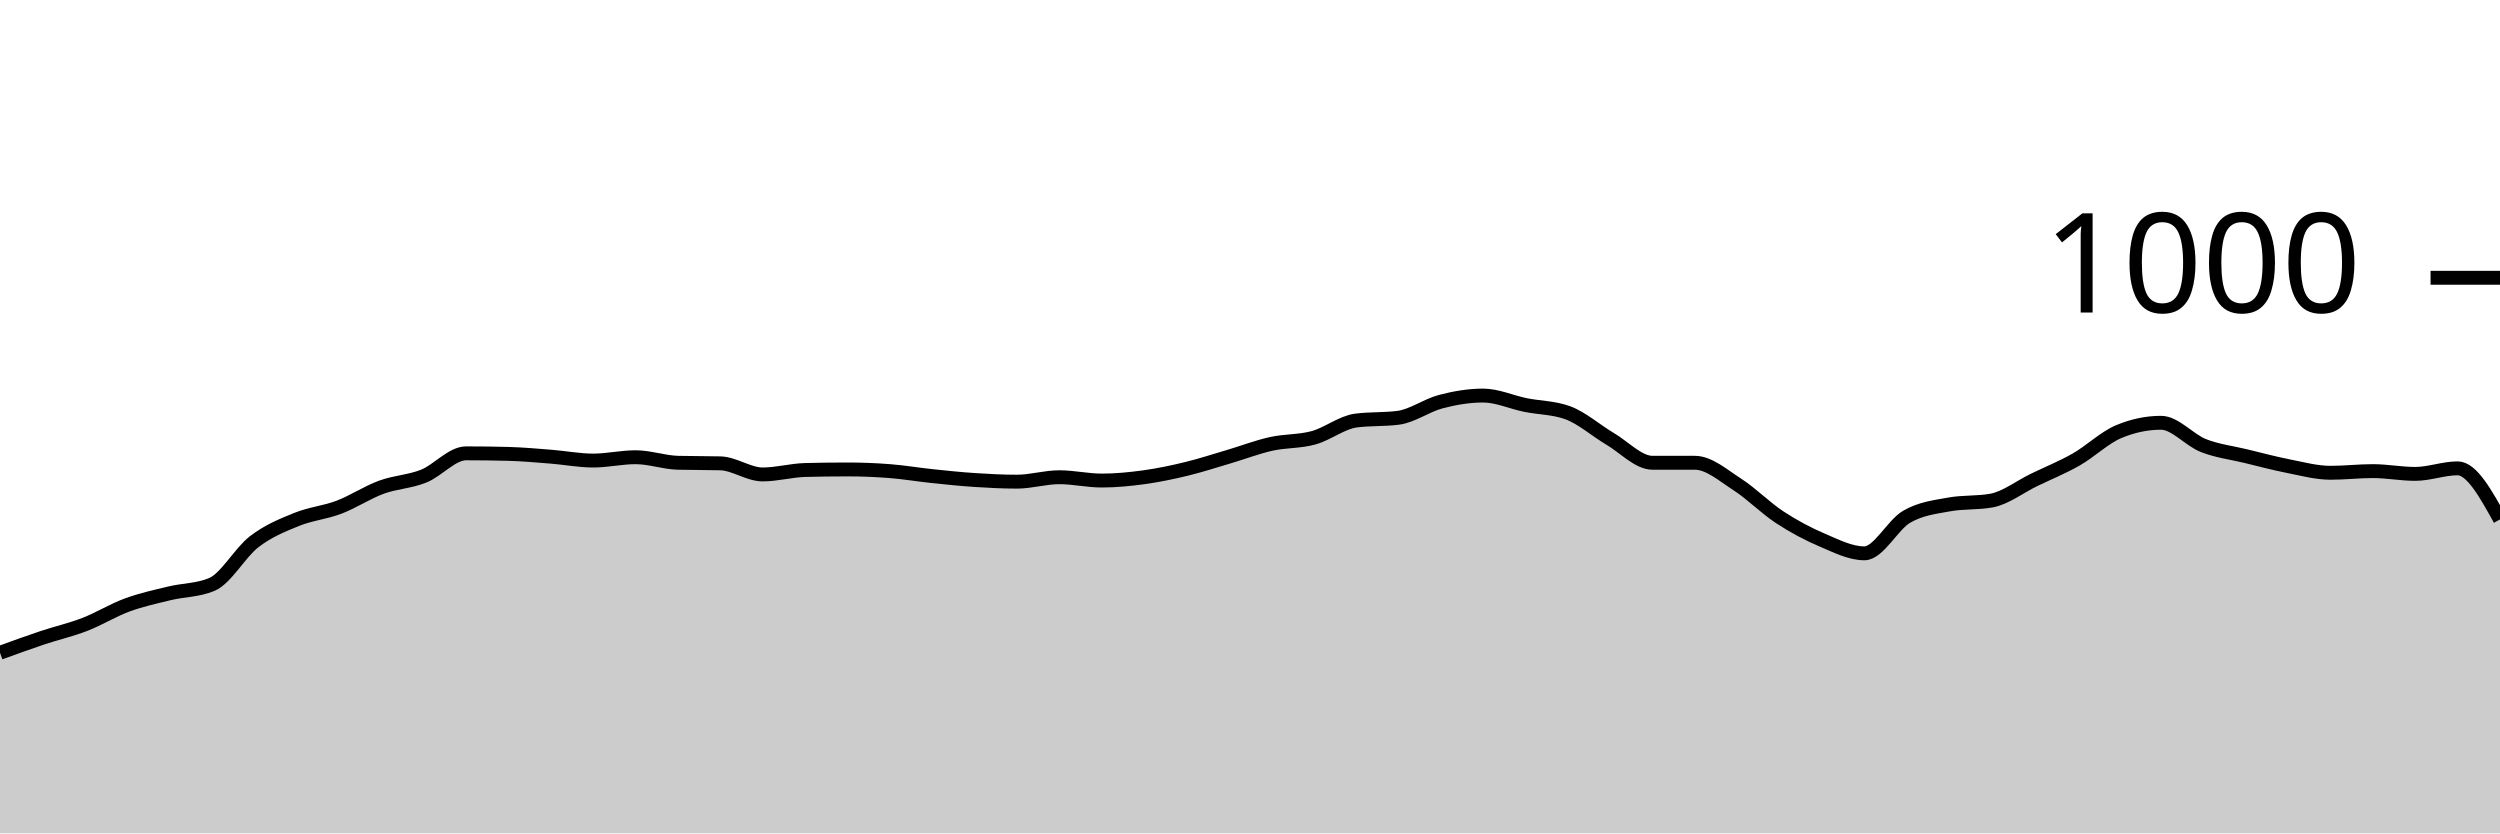
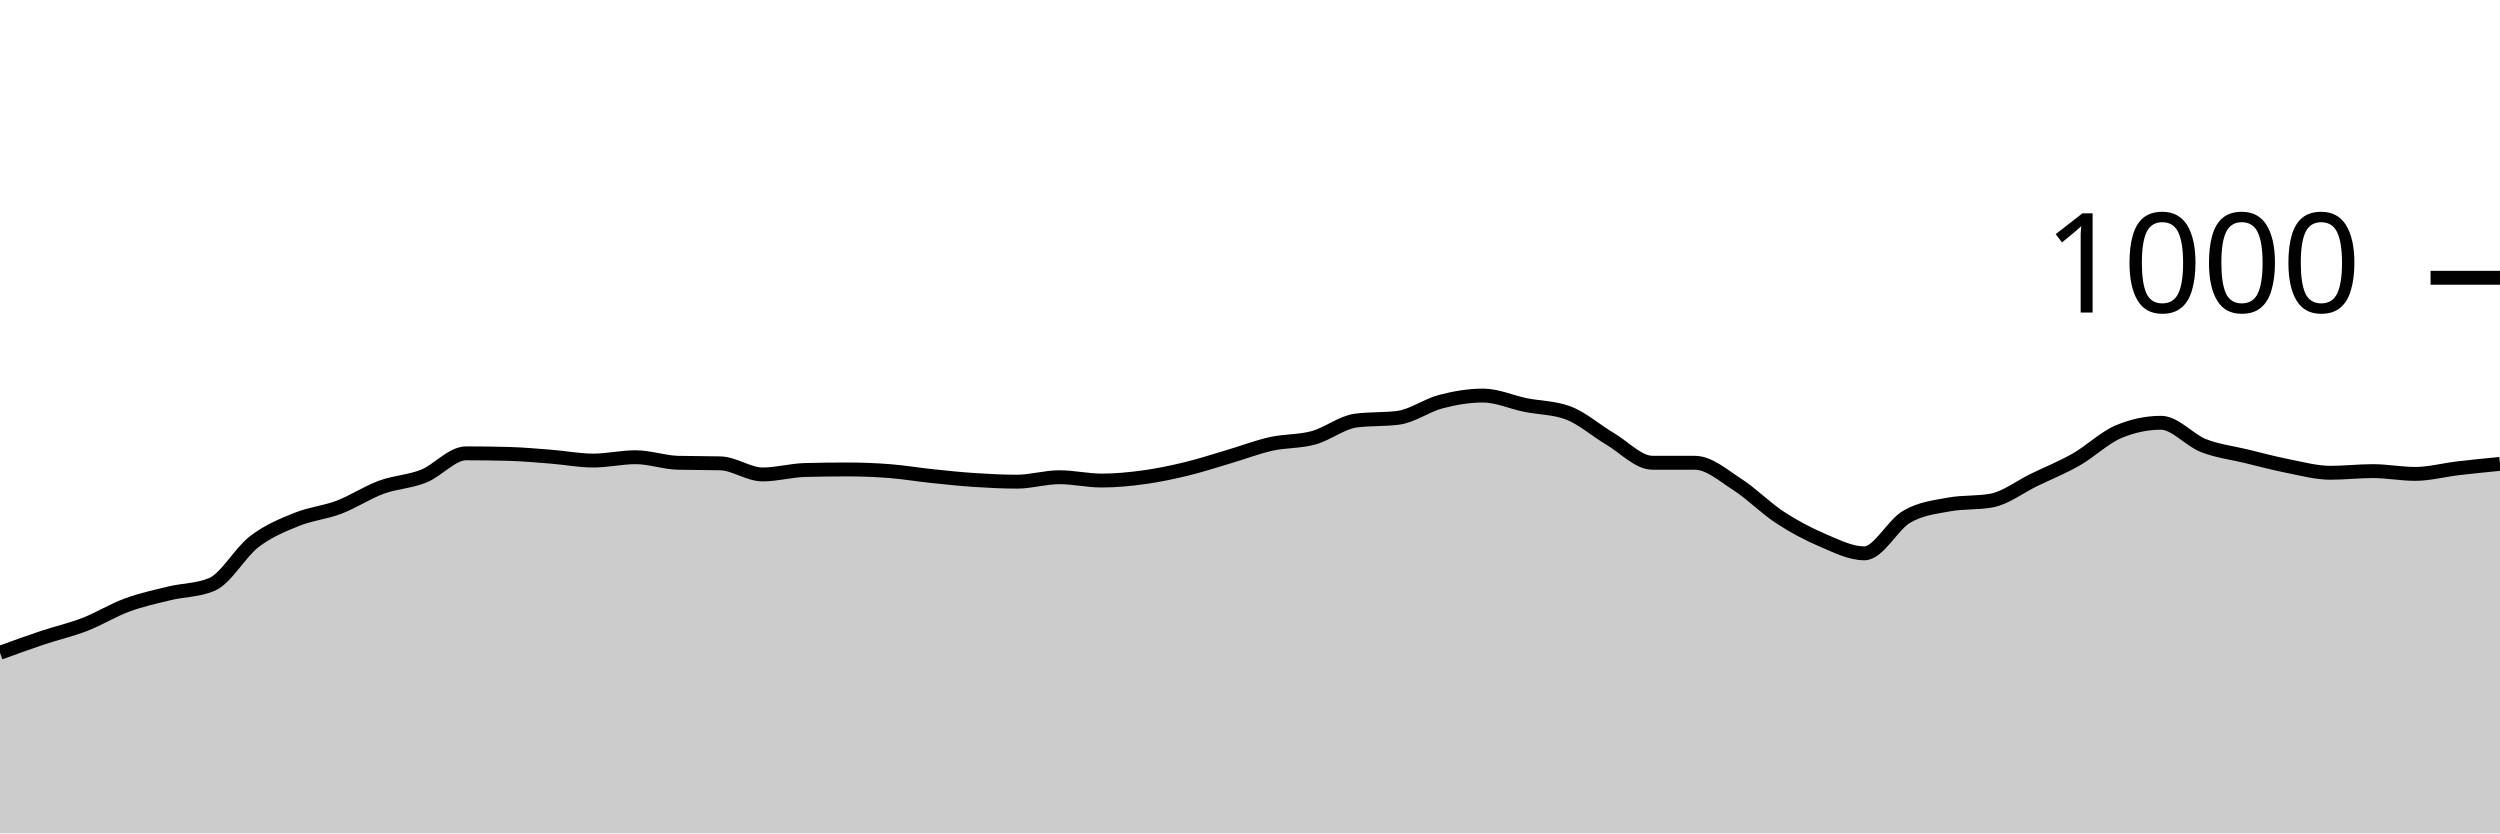
<svg xmlns="http://www.w3.org/2000/svg" viewBox="0 0 180 60">
  <g transform="translate(0,20)">
-     <path class="area" fill="rgba(0, 0, 0, 0.2)" d="M0,27C1.017,26.63,2.034,26.26,3.051,25.92C4.068,25.58,5.085,25.353,6.102,24.96C7.119,24.567,8.136,23.933,9.153,23.56C10.169,23.187,11.186,22.967,12.203,22.72C13.22,22.473,14.237,22.507,15.254,22.08C16.271,21.653,17.288,19.78,18.305,19C19.322,18.22,20.339,17.813,21.356,17.4C22.373,16.987,23.39,16.907,24.407,16.52C25.424,16.133,26.441,15.453,27.458,15.08C28.475,14.707,29.492,14.687,30.508,14.28C31.525,13.873,32.542,12.64,33.559,12.64C34.576,12.64,35.593,12.653,36.61,12.68C37.627,12.707,38.644,12.8,39.661,12.88C40.678,12.96,41.695,13.16,42.712,13.16C43.729,13.16,44.746,12.92,45.763,12.92C46.78,12.92,47.797,13.293,48.814,13.32C49.831,13.347,50.847,13.333,51.864,13.36C52.881,13.387,53.898,14.16,54.915,14.16C55.932,14.16,56.949,13.867,57.966,13.84C58.983,13.813,60,13.8,61.017,13.8C62.034,13.8,63.051,13.84,64.068,13.92C65.085,14,66.102,14.173,67.119,14.28C68.136,14.387,69.153,14.493,70.169,14.56C71.186,14.627,72.203,14.68,73.22,14.68C74.237,14.68,75.254,14.36,76.271,14.36C77.288,14.36,78.305,14.6,79.322,14.6C80.339,14.6,81.356,14.5,82.373,14.36C83.39,14.22,84.407,14.007,85.424,13.76C86.441,13.513,87.458,13.18,88.475,12.88C89.492,12.58,90.508,12.187,91.525,11.96C92.542,11.733,93.559,11.8,94.576,11.52C95.593,11.24,96.61,10.413,97.627,10.28C98.644,10.147,99.661,10.213,100.678,10.08C101.695,9.947,102.712,9.187,103.729,8.92C104.746,8.653,105.763,8.48,106.78,8.48C107.797,8.48,108.814,8.953,109.831,9.16C110.847,9.367,111.864,9.347,112.881,9.72C113.898,10.093,114.915,11,115.932,11.6C116.949,12.2,117.966,13.32,118.983,13.32C120,13.32,121.017,13.32,122.034,13.32C123.051,13.32,124.068,14.227,125.085,14.88C126.102,15.533,127.119,16.573,128.136,17.24C129.153,17.907,130.169,18.447,131.186,18.88C132.203,19.313,133.22,19.84,134.237,19.84C135.254,19.84,136.271,17.787,137.288,17.2C138.305,16.613,139.322,16.507,140.339,16.32C141.356,16.133,142.373,16.227,143.39,16.04C144.407,15.853,145.424,15.053,146.441,14.56C147.458,14.067,148.475,13.66,149.492,13.08C150.508,12.5,151.525,11.507,152.542,11.08C153.559,10.653,154.576,10.44,155.593,10.44C156.61,10.44,157.627,11.68,158.644,12.08C159.661,12.48,160.678,12.593,161.695,12.84C162.712,13.087,163.729,13.36,164.746,13.56C165.763,13.76,166.78,14.04,167.797,14.04C168.814,14.04,169.831,13.92,170.847,13.92C171.864,13.92,172.881,14.12,173.898,14.12C174.915,14.12,175.932,13.72,176.949,13.72C177.966,13.72,178.983,15.56,180,17.4L180,40C178.983,40,177.966,40,176.949,40C175.932,40,174.915,40,173.898,40C172.881,40,171.864,40,170.847,40C169.831,40,168.814,40,167.797,40C166.78,40,165.763,40,164.746,40C163.729,40,162.712,40,161.695,40C160.678,40,159.661,40,158.644,40C157.627,40,156.61,40,155.593,40C154.576,40,153.559,40,152.542,40C151.525,40,150.508,40,149.492,40C148.475,40,147.458,40,146.441,40C145.424,40,144.407,40,143.39,40C142.373,40,141.356,40,140.339,40C139.322,40,138.305,40,137.288,40C136.271,40,135.254,40,134.237,40C133.22,40,132.203,40,131.186,40C130.169,40,129.153,40,128.136,40C127.119,40,126.102,40,125.085,40C124.068,40,123.051,40,122.034,40C121.017,40,120,40,118.983,40C117.966,40,116.949,40,115.932,40C114.915,40,113.898,40,112.881,40C111.864,40,110.847,40,109.831,40C108.814,40,107.797,40,106.78,40C105.763,40,104.746,40,103.729,40C102.712,40,101.695,40,100.678,40C99.661,40,98.644,40,97.627,40C96.61,40,95.593,40,94.576,40C93.559,40,92.542,40,91.525,40C90.508,40,89.492,40,88.475,40C87.458,40,86.441,40,85.424,40C84.407,40,83.39,40,82.373,40C81.356,40,80.339,40,79.322,40C78.305,40,77.288,40,76.271,40C75.254,40,74.237,40,73.22,40C72.203,40,71.186,40,70.169,40C69.153,40,68.136,40,67.119,40C66.102,40,65.085,40,64.068,40C63.051,40,62.034,40,61.017,40C60,40,58.983,40,57.966,40C56.949,40,55.932,40,54.915,40C53.898,40,52.881,40,51.864,40C50.847,40,49.831,40,48.814,40C47.797,40,46.78,40,45.763,40C44.746,40,43.729,40,42.712,40C41.695,40,40.678,40,39.661,40C38.644,40,37.627,40,36.61,40C35.593,40,34.576,40,33.559,40C32.542,40,31.525,40,30.508,40C29.492,40,28.475,40,27.458,40C26.441,40,25.424,40,24.407,40C23.39,40,22.373,40,21.356,40C20.339,40,19.322,40,18.305,40C17.288,40,16.271,40,15.254,40C14.237,40,13.22,40,12.203,40C11.186,40,10.169,40,9.153,40C8.136,40,7.119,40,6.102,40C5.085,40,4.068,40,3.051,40C2.034,40,1.017,40,0,40Z" />
-     <path class="line" stroke="black" fill="none" d="M0,27C1.017,26.63,2.034,26.26,3.051,25.92C4.068,25.58,5.085,25.353,6.102,24.96C7.119,24.567,8.136,23.933,9.153,23.56C10.169,23.187,11.186,22.967,12.203,22.72C13.22,22.473,14.237,22.507,15.254,22.08C16.271,21.653,17.288,19.78,18.305,19C19.322,18.22,20.339,17.813,21.356,17.4C22.373,16.987,23.39,16.907,24.407,16.52C25.424,16.133,26.441,15.453,27.458,15.08C28.475,14.707,29.492,14.687,30.508,14.28C31.525,13.873,32.542,12.64,33.559,12.64C34.576,12.64,35.593,12.653,36.61,12.68C37.627,12.707,38.644,12.8,39.661,12.88C40.678,12.96,41.695,13.16,42.712,13.16C43.729,13.16,44.746,12.92,45.763,12.92C46.78,12.92,47.797,13.293,48.814,13.32C49.831,13.347,50.847,13.333,51.864,13.36C52.881,13.387,53.898,14.16,54.915,14.16C55.932,14.16,56.949,13.867,57.966,13.84C58.983,13.813,60,13.8,61.017,13.8C62.034,13.8,63.051,13.84,64.068,13.92C65.085,14,66.102,14.173,67.119,14.28C68.136,14.387,69.153,14.493,70.169,14.56C71.186,14.627,72.203,14.68,73.22,14.68C74.237,14.68,75.254,14.36,76.271,14.36C77.288,14.36,78.305,14.6,79.322,14.6C80.339,14.6,81.356,14.5,82.373,14.36C83.39,14.22,84.407,14.007,85.424,13.76C86.441,13.513,87.458,13.18,88.475,12.88C89.492,12.58,90.508,12.187,91.525,11.96C92.542,11.733,93.559,11.8,94.576,11.52C95.593,11.24,96.61,10.413,97.627,10.28C98.644,10.147,99.661,10.213,100.678,10.08C101.695,9.947,102.712,9.187,103.729,8.92C104.746,8.653,105.763,8.48,106.78,8.48C107.797,8.48,108.814,8.953,109.831,9.16C110.847,9.367,111.864,9.347,112.881,9.72C113.898,10.093,114.915,11,115.932,11.6C116.949,12.2,117.966,13.32,118.983,13.32C120,13.32,121.017,13.32,122.034,13.32C123.051,13.32,124.068,14.227,125.085,14.88C126.102,15.533,127.119,16.573,128.136,17.24C129.153,17.907,130.169,18.447,131.186,18.88C132.203,19.313,133.22,19.84,134.237,19.84C135.254,19.84,136.271,17.787,137.288,17.2C138.305,16.613,139.322,16.507,140.339,16.32C141.356,16.133,142.373,16.227,143.39,16.04C144.407,15.853,145.424,15.053,146.441,14.56C147.458,14.067,148.475,13.66,149.492,13.08C150.508,12.5,151.525,11.507,152.542,11.08C153.559,10.653,154.576,10.44,155.593,10.44C156.61,10.44,157.627,11.68,158.644,12.08C159.661,12.48,160.678,12.593,161.695,12.84C162.712,13.087,163.729,13.36,164.746,13.56C165.763,13.76,166.78,14.04,167.797,14.04C168.814,14.04,169.831,13.92,170.847,13.92C171.864,13.92,172.881,14.12,173.898,14.12C174.915,14.12,175.932,13.72,176.949,13.72C177.966,13.72,178.983,15.56,180,17.4" />
+     <path class="area" fill="rgba(0, 0, 0, 0.2)" d="M0,27C1.017,26.63,2.034,26.26,3.051,25.92C4.068,25.58,5.085,25.353,6.102,24.96C7.119,24.567,8.136,23.933,9.153,23.56C10.169,23.187,11.186,22.967,12.203,22.72C13.22,22.473,14.237,22.507,15.254,22.08C16.271,21.653,17.288,19.78,18.305,19C19.322,18.22,20.339,17.813,21.356,17.4C22.373,16.987,23.39,16.907,24.407,16.52C25.424,16.133,26.441,15.453,27.458,15.08C28.475,14.707,29.492,14.687,30.508,14.28C31.525,13.873,32.542,12.64,33.559,12.64C34.576,12.64,35.593,12.653,36.61,12.68C37.627,12.707,38.644,12.8,39.661,12.88C40.678,12.96,41.695,13.16,42.712,13.16C43.729,13.16,44.746,12.92,45.763,12.92C46.78,12.92,47.797,13.293,48.814,13.32C49.831,13.347,50.847,13.333,51.864,13.36C52.881,13.387,53.898,14.16,54.915,14.16C55.932,14.16,56.949,13.867,57.966,13.84C58.983,13.813,60,13.8,61.017,13.8C62.034,13.8,63.051,13.84,64.068,13.92C65.085,14,66.102,14.173,67.119,14.28C68.136,14.387,69.153,14.493,70.169,14.56C71.186,14.627,72.203,14.68,73.22,14.68C74.237,14.68,75.254,14.36,76.271,14.36C77.288,14.36,78.305,14.6,79.322,14.6C80.339,14.6,81.356,14.5,82.373,14.36C83.39,14.22,84.407,14.007,85.424,13.76C86.441,13.513,87.458,13.18,88.475,12.88C89.492,12.58,90.508,12.187,91.525,11.96C92.542,11.733,93.559,11.8,94.576,11.52C95.593,11.24,96.61,10.413,97.627,10.28C98.644,10.147,99.661,10.213,100.678,10.08C101.695,9.947,102.712,9.187,103.729,8.92C104.746,8.653,105.763,8.48,106.78,8.48C107.797,8.48,108.814,8.953,109.831,9.16C110.847,9.367,111.864,9.347,112.881,9.72C113.898,10.093,114.915,11,115.932,11.6C116.949,12.2,117.966,13.32,118.983,13.32C120,13.32,121.017,13.32,122.034,13.32C123.051,13.32,124.068,14.227,125.085,14.88C126.102,15.533,127.119,16.573,128.136,17.24C129.153,17.907,130.169,18.447,131.186,18.88C132.203,19.313,133.22,19.84,134.237,19.84C135.254,19.84,136.271,17.787,137.288,17.2C138.305,16.613,139.322,16.507,140.339,16.32C141.356,16.133,142.373,16.227,143.39,16.04C144.407,15.853,145.424,15.053,146.441,14.56C147.458,14.067,148.475,13.66,149.492,13.08C150.508,12.5,151.525,11.507,152.542,11.08C153.559,10.653,154.576,10.44,155.593,10.44C156.61,10.44,157.627,11.68,158.644,12.08C159.661,12.48,160.678,12.593,161.695,12.84C162.712,13.087,163.729,13.36,164.746,13.56C165.763,13.76,166.78,14.04,167.797,14.04C168.814,14.04,169.831,13.92,170.847,13.92C171.864,13.92,172.881,14.12,173.898,14.12C174.915,14.12,175.932,13.84,176.949,13.72C177.966,13.6,178.983,13.5,180,13.4L180,40C178.983,40,177.966,40,176.949,40C175.932,40,174.915,40,173.898,40C172.881,40,171.864,40,170.847,40C169.831,40,168.814,40,167.797,40C166.78,40,165.763,40,164.746,40C163.729,40,162.712,40,161.695,40C160.678,40,159.661,40,158.644,40C157.627,40,156.61,40,155.593,40C154.576,40,153.559,40,152.542,40C151.525,40,150.508,40,149.492,40C148.475,40,147.458,40,146.441,40C145.424,40,144.407,40,143.39,40C142.373,40,141.356,40,140.339,40C139.322,40,138.305,40,137.288,40C136.271,40,135.254,40,134.237,40C133.22,40,132.203,40,131.186,40C130.169,40,129.153,40,128.136,40C127.119,40,126.102,40,125.085,40C124.068,40,123.051,40,122.034,40C121.017,40,120,40,118.983,40C117.966,40,116.949,40,115.932,40C114.915,40,113.898,40,112.881,40C111.864,40,110.847,40,109.831,40C108.814,40,107.797,40,106.78,40C105.763,40,104.746,40,103.729,40C102.712,40,101.695,40,100.678,40C99.661,40,98.644,40,97.627,40C96.61,40,95.593,40,94.576,40C93.559,40,92.542,40,91.525,40C90.508,40,89.492,40,88.475,40C87.458,40,86.441,40,85.424,40C84.407,40,83.39,40,82.373,40C81.356,40,80.339,40,79.322,40C78.305,40,77.288,40,76.271,40C75.254,40,74.237,40,73.22,40C72.203,40,71.186,40,70.169,40C69.153,40,68.136,40,67.119,40C66.102,40,65.085,40,64.068,40C63.051,40,62.034,40,61.017,40C60,40,58.983,40,57.966,40C56.949,40,55.932,40,54.915,40C53.898,40,52.881,40,51.864,40C50.847,40,49.831,40,48.814,40C47.797,40,46.78,40,45.763,40C44.746,40,43.729,40,42.712,40C41.695,40,40.678,40,39.661,40C38.644,40,37.627,40,36.61,40C35.593,40,34.576,40,33.559,40C32.542,40,31.525,40,30.508,40C29.492,40,28.475,40,27.458,40C26.441,40,25.424,40,24.407,40C23.39,40,22.373,40,21.356,40C20.339,40,19.322,40,18.305,40C17.288,40,16.271,40,15.254,40C14.237,40,13.22,40,12.203,40C11.186,40,10.169,40,9.153,40C8.136,40,7.119,40,6.102,40C5.085,40,4.068,40,3.051,40C2.034,40,1.017,40,0,40Z" />
+     <path class="line" stroke="black" fill="none" d="M0,27C1.017,26.63,2.034,26.26,3.051,25.92C4.068,25.58,5.085,25.353,6.102,24.96C7.119,24.567,8.136,23.933,9.153,23.56C10.169,23.187,11.186,22.967,12.203,22.72C13.22,22.473,14.237,22.507,15.254,22.08C16.271,21.653,17.288,19.78,18.305,19C19.322,18.22,20.339,17.813,21.356,17.4C22.373,16.987,23.39,16.907,24.407,16.52C25.424,16.133,26.441,15.453,27.458,15.08C28.475,14.707,29.492,14.687,30.508,14.28C31.525,13.873,32.542,12.64,33.559,12.64C34.576,12.64,35.593,12.653,36.61,12.68C37.627,12.707,38.644,12.8,39.661,12.88C40.678,12.96,41.695,13.16,42.712,13.16C43.729,13.16,44.746,12.92,45.763,12.92C46.78,12.92,47.797,13.293,48.814,13.32C49.831,13.347,50.847,13.333,51.864,13.36C52.881,13.387,53.898,14.16,54.915,14.16C55.932,14.16,56.949,13.867,57.966,13.84C58.983,13.813,60,13.8,61.017,13.8C62.034,13.8,63.051,13.84,64.068,13.92C65.085,14,66.102,14.173,67.119,14.28C68.136,14.387,69.153,14.493,70.169,14.56C71.186,14.627,72.203,14.68,73.22,14.68C74.237,14.68,75.254,14.36,76.271,14.36C77.288,14.36,78.305,14.6,79.322,14.6C80.339,14.6,81.356,14.5,82.373,14.36C83.39,14.22,84.407,14.007,85.424,13.76C86.441,13.513,87.458,13.18,88.475,12.88C89.492,12.58,90.508,12.187,91.525,11.96C92.542,11.733,93.559,11.8,94.576,11.52C95.593,11.24,96.61,10.413,97.627,10.28C98.644,10.147,99.661,10.213,100.678,10.08C101.695,9.947,102.712,9.187,103.729,8.92C104.746,8.653,105.763,8.48,106.78,8.48C107.797,8.48,108.814,8.953,109.831,9.16C110.847,9.367,111.864,9.347,112.881,9.72C113.898,10.093,114.915,11,115.932,11.6C116.949,12.2,117.966,13.32,118.983,13.32C120,13.32,121.017,13.32,122.034,13.32C123.051,13.32,124.068,14.227,125.085,14.88C126.102,15.533,127.119,16.573,128.136,17.24C129.153,17.907,130.169,18.447,131.186,18.88C132.203,19.313,133.22,19.84,134.237,19.84C135.254,19.84,136.271,17.787,137.288,17.2C138.305,16.613,139.322,16.507,140.339,16.32C141.356,16.133,142.373,16.227,143.39,16.04C144.407,15.853,145.424,15.053,146.441,14.56C147.458,14.067,148.475,13.66,149.492,13.08C150.508,12.5,151.525,11.507,152.542,11.08C153.559,10.653,154.576,10.44,155.593,10.44C156.61,10.44,157.627,11.68,158.644,12.08C159.661,12.48,160.678,12.593,161.695,12.84C162.712,13.087,163.729,13.36,164.746,13.56C165.763,13.76,166.78,14.04,167.797,14.04C168.814,14.04,169.831,13.92,170.847,13.92C171.864,13.92,172.881,14.12,173.898,14.12C174.915,14.12,175.932,13.84,176.949,13.72C177.966,13.6,178.983,13.5,180,13.4" />
    <path class="axis-ceiling" stroke-width="1" stroke="black" fill="none" d="M175,0L180,0" />
    <text class="axis-ceiling-label" font-family="sans-serif" text-anchor="end" font-size="10px" x="170" y="2.5">1000</text>
  </g>
</svg>
